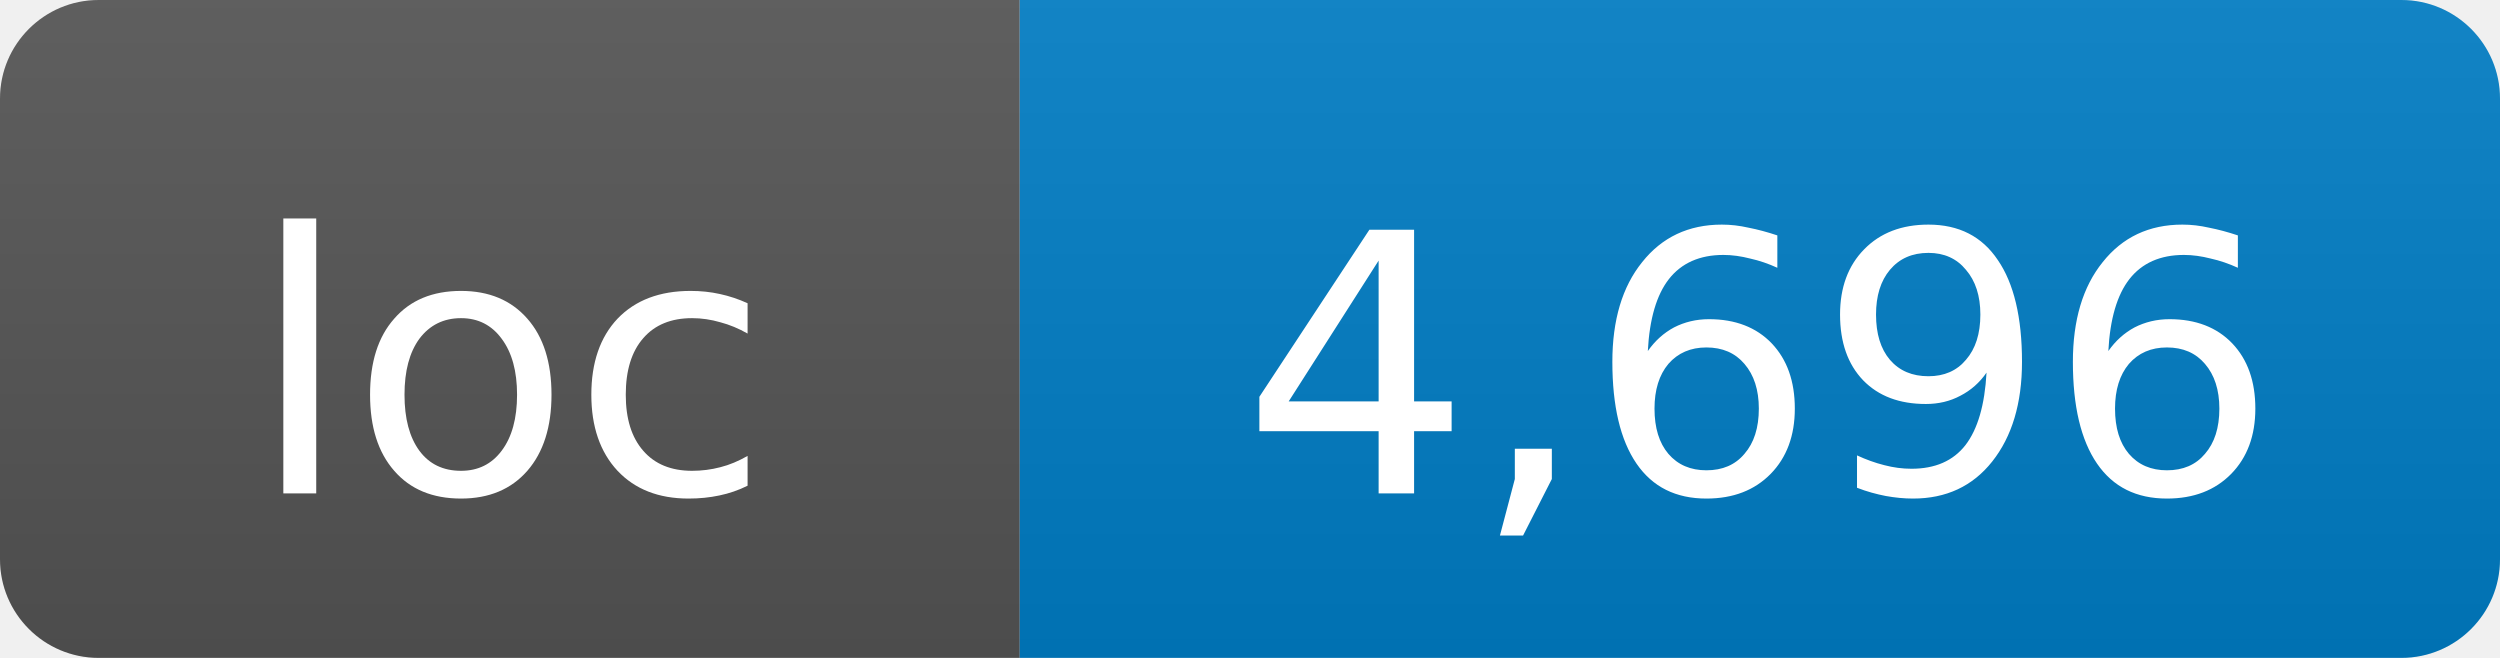
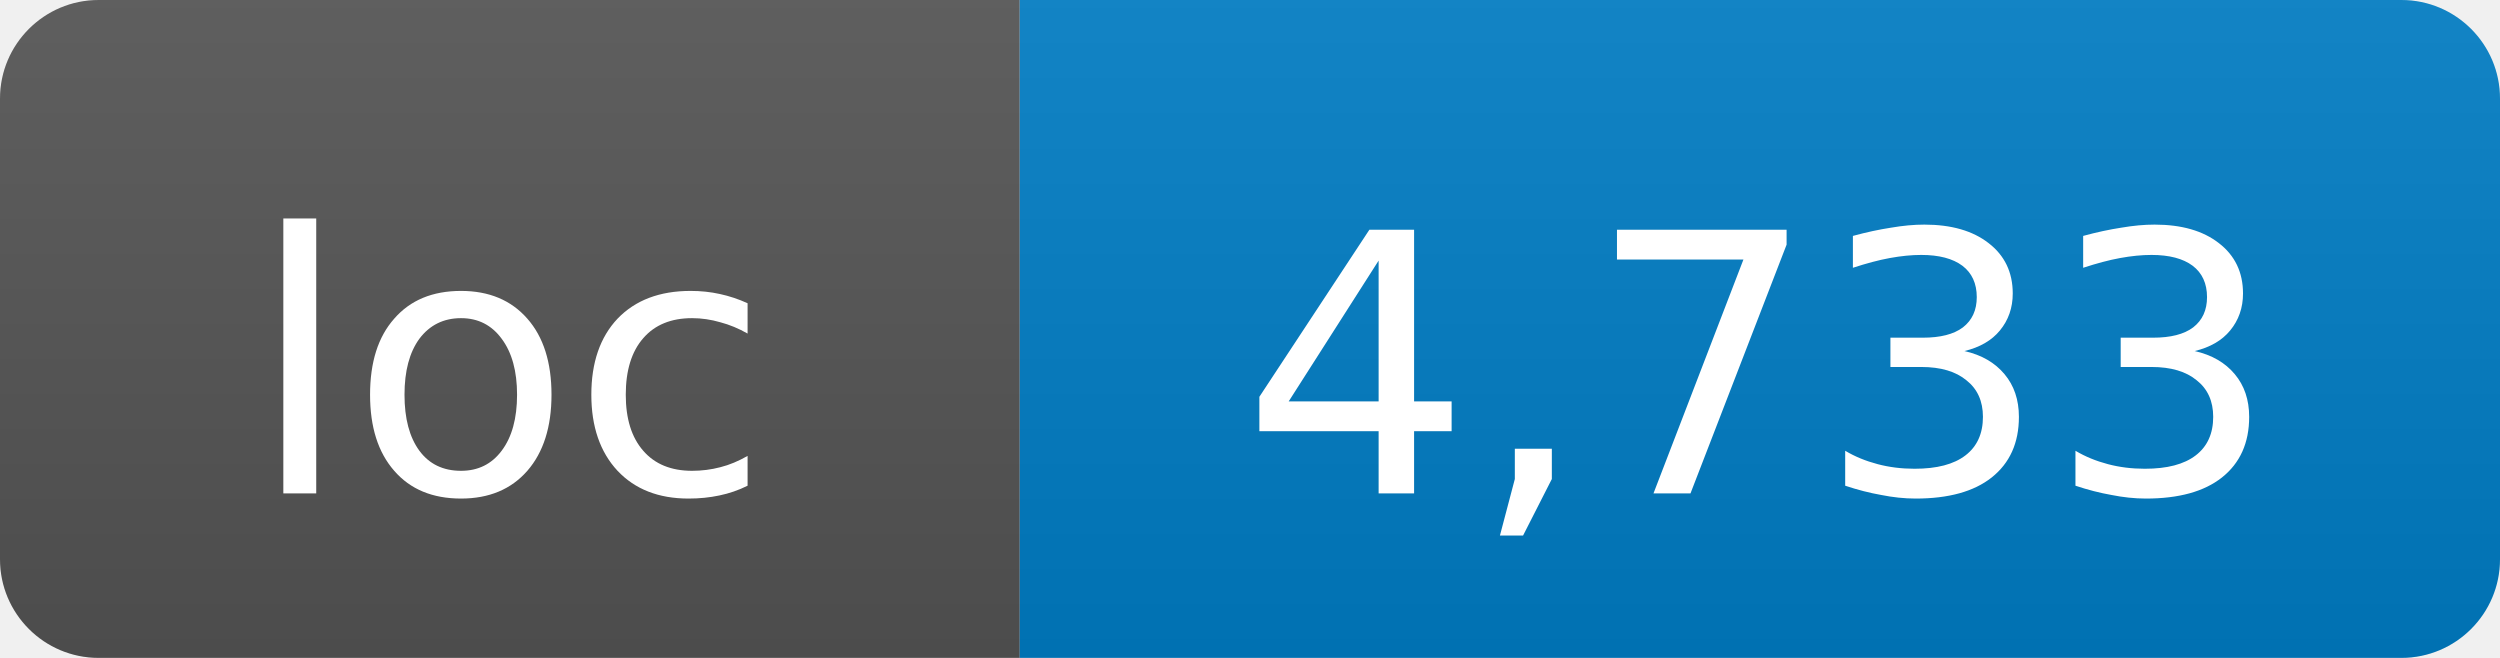
- <svg xmlns="http://www.w3.org/2000/svg" width="76" height="20" role="img" aria-label="loc: 4,696">
+ <svg xmlns="http://www.w3.org/2000/svg" width="76" height="20" role="img" aria-label="loc: 4,733">
  <linearGradient id="s" x2="0" y2="100%">
    <stop offset="0" stop-color="#bbb" stop-opacity=".1" />
    <stop offset="1" stop-opacity=".1" />
  </linearGradient>
  <clipPath id="r">
    <rect width="76" height="20" rx="3" fill="#fff" />
  </clipPath>
  <g clip-path="url(#r)">
    <rect width="31" height="20" fill="#555" />
    <rect x="31" width="45" height="20" fill="#007ec6" />
    <rect width="76" height="20" fill="url(#s)" />
  </g>
  <g fill="#fff" text-anchor="middle" font-family="DejaVu Sans,Verdana,Geneva,sans-serif" font-size="11">
    <text x="15.5" y="15">loc</text>
-     <text x="53.5" y="15">4,696</text>
+     <text x="53.5" y="15">4,733</text>
  </g>
</svg>
